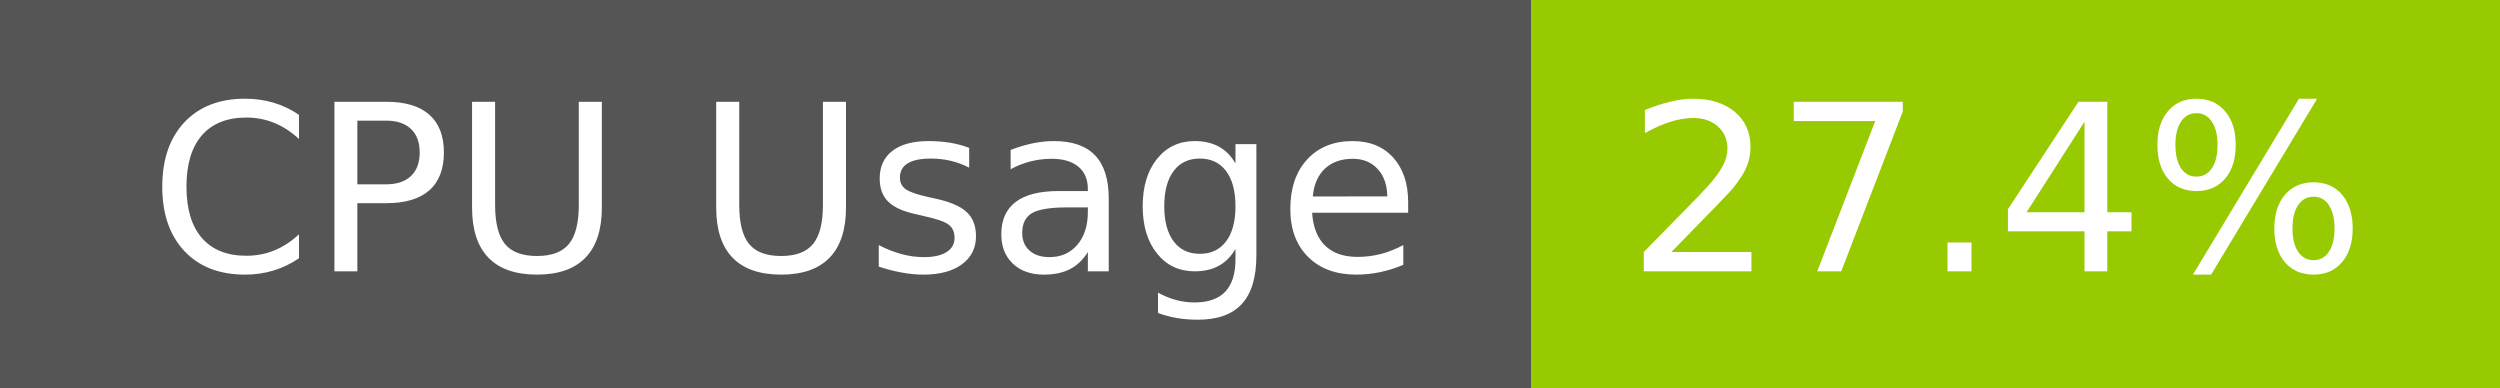
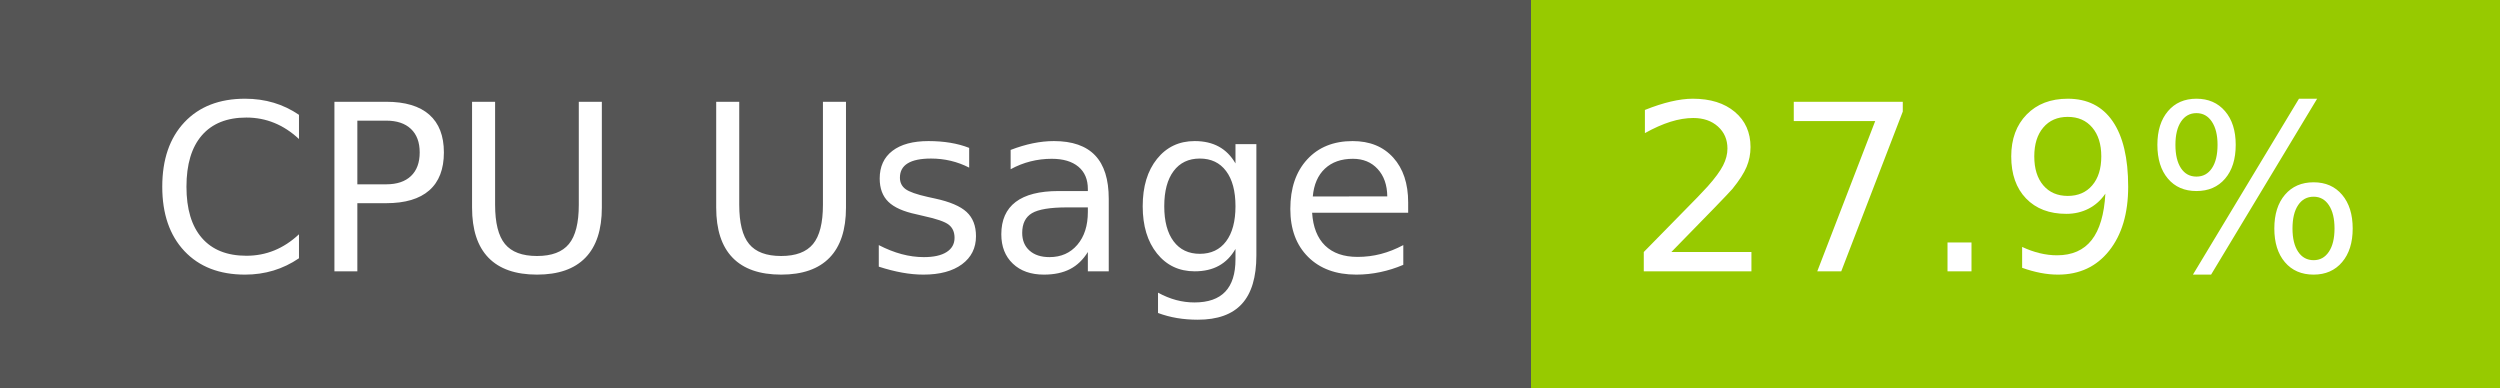
- <svg xmlns="http://www.w3.org/2000/svg" width="129" height="20" role="img" aria-label="CPU Usage: 27.4%">
+ <svg xmlns="http://www.w3.org/2000/svg" width="129" height="20" role="img" aria-label="CPU Usage: 27.9%">
  <g shape-rendering="crispEdges">
    <rect width="79" height="20" fill="#555" />
    <rect x="79" width="50" height="20" fill="#97ca00" />
  </g>
  <g fill="#fff" text-anchor="middle" font-family="Verdana,Geneva,DejaVu Sans,sans-serif" text-rendering="geometricPrecision" font-size="120">
    <text x="405" y="140" transform="scale(.1)" fill="#fff" textLength="665">CPU Usage</text>
-     <text x="1030" y="140" transform="scale(.1)" fill="#fff" textLength="390">27.4%</text>
+     <text x="1030" y="140" transform="scale(.1)" fill="#fff" textLength="390">27.9%</text>
  </g>
</svg>
